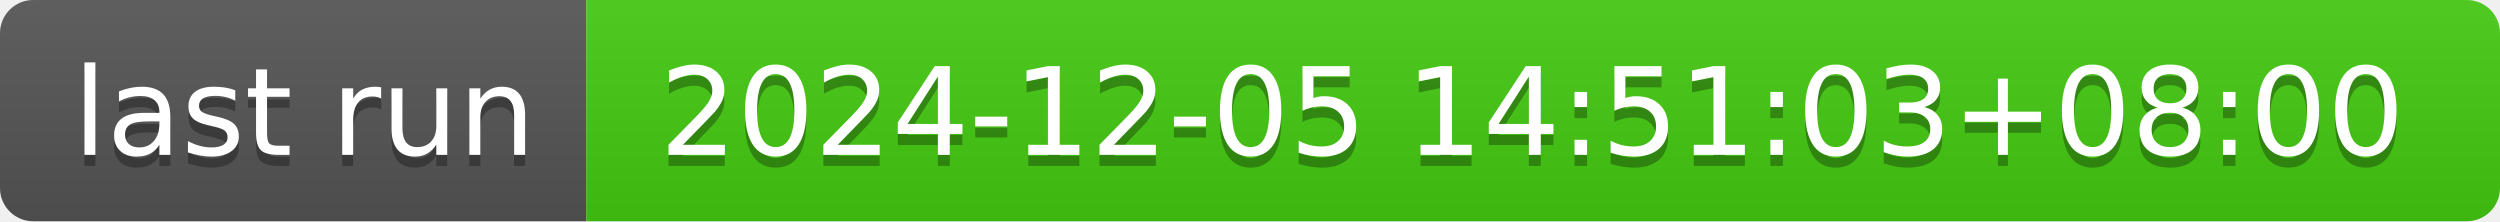
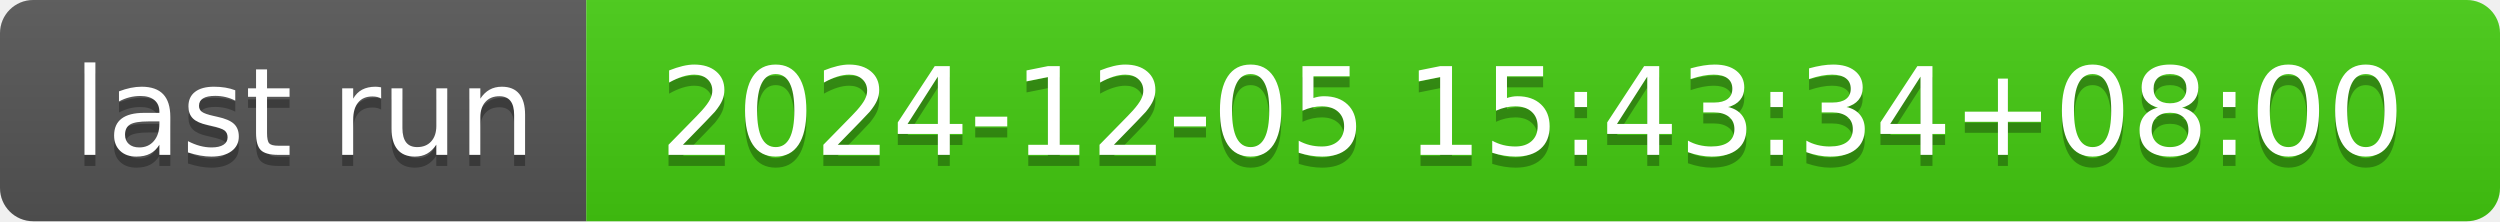
- <svg xmlns="http://www.w3.org/2000/svg" width="226" height="20" role="img" aria-label="last run: 2024-12-05 14:51:03+08:00">
+ <svg xmlns="http://www.w3.org/2000/svg" width="226" height="20" role="img" aria-label="last run: 2024-12-05 15:43:34+08:00">
  <linearGradient id="s" x2="0" y2="100%">
    <stop offset="0" stop-color="#bbb" stop-opacity=".1" />
    <stop offset="1" stop-opacity=".1" />
  </linearGradient>
  <clipPath id="r">
    <rect width="226" height="20" rx="3" fill="#fff" />
  </clipPath>
  <g clip-path="url(#r)">
    <rect width="53" height="20" fill="#555" />
    <rect x="53" width="173" height="20" fill="#4c1" />
    <rect width="226" height="20" fill="url(#s)" />
  </g>
  <g fill="#fff" text-anchor="middle" font-family="Verdana,Geneva,DejaVu Sans,sans-serif" text-rendering="geometricPrecision" font-size="110">
    <text aria-hidden="true" x="275" y="150" fill="#010101" fill-opacity=".3" transform="scale(.1)" textLength="430">last run</text>
    <text x="275" y="140" transform="scale(.1)" fill="#fff" textLength="430">last run</text>
-     <text aria-hidden="true" x="1385" y="150" fill="#010101" fill-opacity=".3" transform="scale(.1)" textLength="1630">2024-12-05 14:51:03+08:00</text>
-     <text x="1385" y="140" transform="scale(.1)" fill="#fff" textLength="1630">2024-12-05 14:51:03+08:00</text>
+     <text aria-hidden="true" x="1385" y="150" fill="#010101" fill-opacity=".3" transform="scale(.1)" textLength="1630">2024-12-05 15:43:34+08:00</text>
+     <text x="1385" y="140" transform="scale(.1)" fill="#fff" textLength="1630">2024-12-05 15:43:34+08:00</text>
  </g>
</svg>
